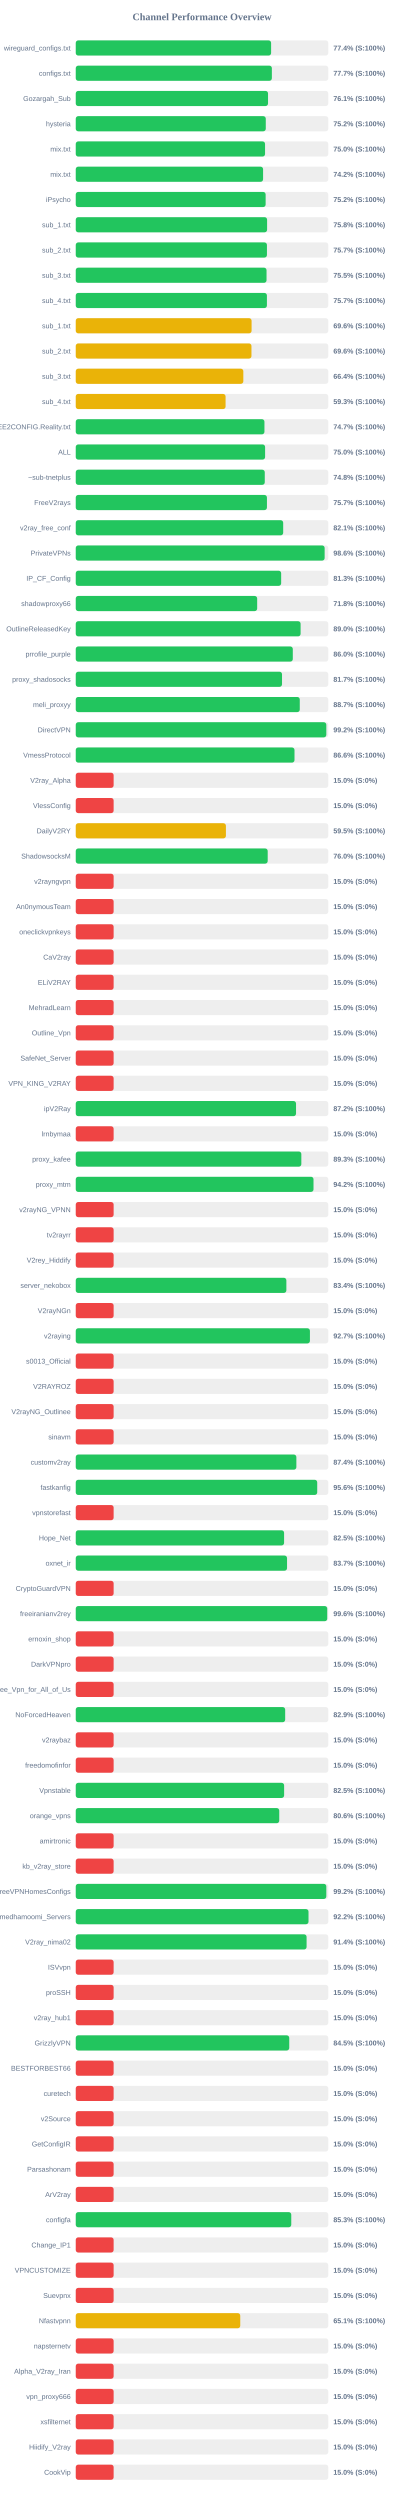
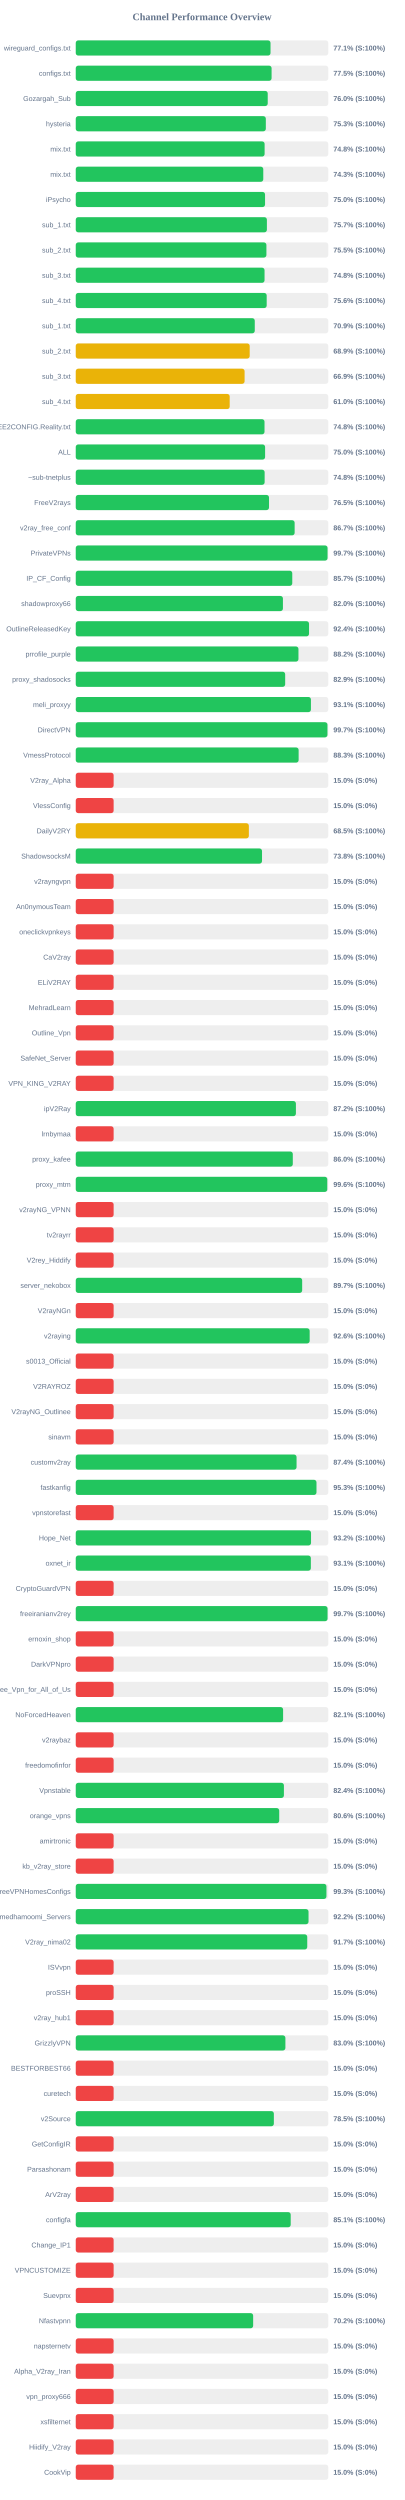
<svg xmlns="http://www.w3.org/2000/svg" width="800" height="4950" version="1.1">
  <style>
        .row { font: 14px Arial; fill: #64748b; }
        .score { font: bold 14px Arial; fill: #64748b; }
    </style>
  <text x="400" y="40" text-anchor="middle" font-size="20px" font-weight="bold" fill="#64748b">Channel Performance Overview</text>
  <rect x="150" y="80" width="500" height="30" fill="#eee" rx="5" />
-   <rect x="150" y="80" width="386.8" height="30" fill="#22c55e" rx="5" />
+   <rect x="150" y="80" width="385.65" height="30" fill="#22c55e" rx="5" />
  <text x="140" y="100" text-anchor="end" class="row">wireguard_configs.txt</text>
-   <text x="660" y="100" text-anchor="start" class="score">77.4% (S:100%)</text>
+   <text x="660" y="100" text-anchor="start" class="score">77.1% (S:100%)</text>
  <rect x="150" y="130" width="500" height="30" fill="#eee" rx="5" />
-   <rect x="150" y="130" width="388.3" height="30" fill="#22c55e" rx="5" />
+   <rect x="150" y="130" width="387.75" height="30" fill="#22c55e" rx="5" />
  <text x="140" y="150" text-anchor="end" class="row">configs.txt</text>
-   <text x="660" y="150" text-anchor="start" class="score">77.7% (S:100%)</text>
+   <text x="660" y="150" text-anchor="start" class="score">77.5% (S:100%)</text>
  <rect x="150" y="180" width="500" height="30" fill="#eee" rx="5" />
-   <rect x="150" y="180" width="380.7" height="30" fill="#22c55e" rx="5" />
+   <rect x="150" y="180" width="380.1" height="30" fill="#22c55e" rx="5" />
  <text x="140" y="200" text-anchor="end" class="row">Gozargah_Sub</text>
-   <text x="660" y="200" text-anchor="start" class="score">76.1% (S:100%)</text>
+   <text x="660" y="200" text-anchor="start" class="score">76.0% (S:100%)</text>
  <rect x="150" y="230" width="500" height="30" fill="#eee" rx="5" />
-   <rect x="150" y="230" width="376.25" height="30" fill="#22c55e" rx="5" />
+   <rect x="150" y="230" width="376.35" height="30" fill="#22c55e" rx="5" />
  <text x="140" y="250" text-anchor="end" class="row">hysteria</text>
-   <text x="660" y="250" text-anchor="start" class="score">75.2% (S:100%)</text>
+   <text x="660" y="250" text-anchor="start" class="score">75.3% (S:100%)</text>
  <rect x="150" y="280" width="500" height="30" fill="#eee" rx="5" />
-   <rect x="150" y="280" width="374.8" height="30" fill="#22c55e" rx="5" />
+   <rect x="150" y="280" width="373.95" height="30" fill="#22c55e" rx="5" />
  <text x="140" y="300" text-anchor="end" class="row">mix.txt</text>
-   <text x="660" y="300" text-anchor="start" class="score">75.0% (S:100%)</text>
+   <text x="660" y="300" text-anchor="start" class="score">74.8% (S:100%)</text>
  <rect x="150" y="330" width="500" height="30" fill="#eee" rx="5" />
-   <rect x="150" y="330" width="370.9" height="30" fill="#22c55e" rx="5" />
+   <rect x="150" y="330" width="371.3" height="30" fill="#22c55e" rx="5" />
  <text x="140" y="350" text-anchor="end" class="row">mix.txt</text>
-   <text x="660" y="350" text-anchor="start" class="score">74.2% (S:100%)</text>
+   <text x="660" y="350" text-anchor="start" class="score">74.3% (S:100%)</text>
  <rect x="150" y="380" width="500" height="30" fill="#eee" rx="5" />
-   <rect x="150" y="380" width="375.95" height="30" fill="#22c55e" rx="5" />
+   <rect x="150" y="380" width="374.8" height="30" fill="#22c55e" rx="5" />
  <text x="140" y="400" text-anchor="end" class="row">iPsycho</text>
-   <text x="660" y="400" text-anchor="start" class="score">75.2% (S:100%)</text>
+   <text x="660" y="400" text-anchor="start" class="score">75.0% (S:100%)</text>
  <rect x="150" y="430" width="500" height="30" fill="#eee" rx="5" />
-   <rect x="150" y="430" width="378.85" height="30" fill="#22c55e" rx="5" />
+   <rect x="150" y="430" width="378.45" height="30" fill="#22c55e" rx="5" />
  <text x="140" y="450" text-anchor="end" class="row">sub_1.txt</text>
-   <text x="660" y="450" text-anchor="start" class="score">75.8% (S:100%)</text>
+   <text x="660" y="450" text-anchor="start" class="score">75.7% (S:100%)</text>
  <rect x="150" y="480" width="500" height="30" fill="#eee" rx="5" />
-   <rect x="150" y="480" width="378.55" height="30" fill="#22c55e" rx="5" />
+   <rect x="150" y="480" width="377.5" height="30" fill="#22c55e" rx="5" />
  <text x="140" y="500" text-anchor="end" class="row">sub_2.txt</text>
-   <text x="660" y="500" text-anchor="start" class="score">75.7% (S:100%)</text>
+   <text x="660" y="500" text-anchor="start" class="score">75.5% (S:100%)</text>
  <rect x="150" y="530" width="500" height="30" fill="#eee" rx="5" />
-   <rect x="150" y="530" width="377.75" height="30" fill="#22c55e" rx="5" />
+   <rect x="150" y="530" width="373.8" height="30" fill="#22c55e" rx="5" />
  <text x="140" y="550" text-anchor="end" class="row">sub_3.txt</text>
-   <text x="660" y="550" text-anchor="start" class="score">75.5% (S:100%)</text>
+   <text x="660" y="550" text-anchor="start" class="score">74.8% (S:100%)</text>
  <rect x="150" y="580" width="500" height="30" fill="#eee" rx="5" />
-   <rect x="150" y="580" width="378.5" height="30" fill="#22c55e" rx="5" />
+   <rect x="150" y="580" width="378.05" height="30" fill="#22c55e" rx="5" />
  <text x="140" y="600" text-anchor="end" class="row">sub_4.txt</text>
-   <text x="660" y="600" text-anchor="start" class="score">75.7% (S:100%)</text>
+   <text x="660" y="600" text-anchor="start" class="score">75.6% (S:100%)</text>
  <rect x="150" y="630" width="500" height="30" fill="#eee" rx="5" />
-   <rect x="150" y="630" width="348.15" height="30" fill="#eab308" rx="5" />
+   <rect x="150" y="630" width="354.45" height="30" fill="#22c55e" rx="5" />
  <text x="140" y="650" text-anchor="end" class="row">sub_1.txt</text>
-   <text x="660" y="650" text-anchor="start" class="score">69.6% (S:100%)</text>
+   <text x="660" y="650" text-anchor="start" class="score">70.9% (S:100%)</text>
  <rect x="150" y="680" width="500" height="30" fill="#eee" rx="5" />
-   <rect x="150" y="680" width="347.9" height="30" fill="#eab308" rx="5" />
+   <rect x="150" y="680" width="344.4" height="30" fill="#eab308" rx="5" />
  <text x="140" y="700" text-anchor="end" class="row">sub_2.txt</text>
-   <text x="660" y="700" text-anchor="start" class="score">69.6% (S:100%)</text>
+   <text x="660" y="700" text-anchor="start" class="score">68.9% (S:100%)</text>
  <rect x="150" y="730" width="500" height="30" fill="#eee" rx="5" />
-   <rect x="150" y="730" width="331.8" height="30" fill="#eab308" rx="5" />
+   <rect x="150" y="730" width="334.3" height="30" fill="#eab308" rx="5" />
  <text x="140" y="750" text-anchor="end" class="row">sub_3.txt</text>
-   <text x="660" y="750" text-anchor="start" class="score">66.4% (S:100%)</text>
+   <text x="660" y="750" text-anchor="start" class="score">66.9% (S:100%)</text>
  <rect x="150" y="780" width="500" height="30" fill="#eee" rx="5" />
-   <rect x="150" y="780" width="296.65" height="30" fill="#eab308" rx="5" />
+   <rect x="150" y="780" width="304.8" height="30" fill="#eab308" rx="5" />
  <text x="140" y="800" text-anchor="end" class="row">sub_4.txt</text>
-   <text x="660" y="800" text-anchor="start" class="score">59.3% (S:100%)</text>
+   <text x="660" y="800" text-anchor="start" class="score">61.0% (S:100%)</text>
  <rect x="150" y="830" width="500" height="30" fill="#eee" rx="5" />
-   <rect x="150" y="830" width="373.6" height="30" fill="#22c55e" rx="5" />
+   <rect x="150" y="830" width="373.75" height="30" fill="#22c55e" rx="5" />
  <text x="140" y="850" text-anchor="end" class="row">@FREE2CONFIG.Reality.txt</text>
-   <text x="660" y="850" text-anchor="start" class="score">74.7% (S:100%)</text>
+   <text x="660" y="850" text-anchor="start" class="score">74.8% (S:100%)</text>
  <rect x="150" y="880" width="500" height="30" fill="#eee" rx="5" />
  <rect x="150" y="880" width="374.9" height="30" fill="#22c55e" rx="5" />
  <text x="140" y="900" text-anchor="end" class="row">ALL</text>
  <text x="660" y="900" text-anchor="start" class="score">75.0% (S:100%)</text>
  <rect x="150" y="930" width="500" height="30" fill="#eee" rx="5" />
-   <rect x="150" y="930" width="374.25" height="30" fill="#22c55e" rx="5" />
+   <rect x="150" y="930" width="374.0" height="30" fill="#22c55e" rx="5" />
  <text x="140" y="950" text-anchor="end" class="row">~sub-tnetplus</text>
  <text x="660" y="950" text-anchor="start" class="score">74.8% (S:100%)</text>
  <rect x="150" y="980" width="500" height="30" fill="#eee" rx="5" />
-   <rect x="150" y="980" width="378.55" height="30" fill="#22c55e" rx="5" />
+   <rect x="150" y="980" width="382.65" height="30" fill="#22c55e" rx="5" />
  <text x="140" y="1000" text-anchor="end" class="row">FreeV2rays</text>
-   <text x="660" y="1000" text-anchor="start" class="score">75.7% (S:100%)</text>
+   <text x="660" y="1000" text-anchor="start" class="score">76.5% (S:100%)</text>
  <rect x="150" y="1030" width="500" height="30" fill="#eee" rx="5" />
-   <rect x="150" y="1030" width="410.7" height="30" fill="#22c55e" rx="5" />
+   <rect x="150" y="1030" width="433.4" height="30" fill="#22c55e" rx="5" />
  <text x="140" y="1050" text-anchor="end" class="row">v2ray_free_conf</text>
-   <text x="660" y="1050" text-anchor="start" class="score">82.1% (S:100%)</text>
+   <text x="660" y="1050" text-anchor="start" class="score">86.7% (S:100%)</text>
  <rect x="150" y="1080" width="500" height="30" fill="#eee" rx="5" />
-   <rect x="150" y="1080" width="492.8" height="30" fill="#22c55e" rx="5" />
+   <rect x="150" y="1080" width="498.55" height="30" fill="#22c55e" rx="5" />
  <text x="140" y="1100" text-anchor="end" class="row">PrivateVPNs</text>
-   <text x="660" y="1100" text-anchor="start" class="score">98.6% (S:100%)</text>
+   <text x="660" y="1100" text-anchor="start" class="score">99.7% (S:100%)</text>
  <rect x="150" y="1130" width="500" height="30" fill="#eee" rx="5" />
-   <rect x="150" y="1130" width="406.7" height="30" fill="#22c55e" rx="5" />
+   <rect x="150" y="1130" width="428.7" height="30" fill="#22c55e" rx="5" />
  <text x="140" y="1150" text-anchor="end" class="row">IP_CF_Config</text>
-   <text x="660" y="1150" text-anchor="start" class="score">81.3% (S:100%)</text>
+   <text x="660" y="1150" text-anchor="start" class="score">85.7% (S:100%)</text>
  <rect x="150" y="1180" width="500" height="30" fill="#eee" rx="5" />
-   <rect x="150" y="1180" width="359.2" height="30" fill="#22c55e" rx="5" />
+   <rect x="150" y="1180" width="410.2" height="30" fill="#22c55e" rx="5" />
  <text x="140" y="1200" text-anchor="end" class="row">shadowproxy66</text>
-   <text x="660" y="1200" text-anchor="start" class="score">71.8% (S:100%)</text>
+   <text x="660" y="1200" text-anchor="start" class="score">82.0% (S:100%)</text>
  <rect x="150" y="1230" width="500" height="30" fill="#eee" rx="5" />
-   <rect x="150" y="1230" width="445.2" height="30" fill="#22c55e" rx="5" />
+   <rect x="150" y="1230" width="461.9" height="30" fill="#22c55e" rx="5" />
  <text x="140" y="1250" text-anchor="end" class="row">OutlineReleasedKey</text>
-   <text x="660" y="1250" text-anchor="start" class="score">89.0% (S:100%)</text>
+   <text x="660" y="1250" text-anchor="start" class="score">92.4% (S:100%)</text>
  <rect x="150" y="1280" width="500" height="30" fill="#eee" rx="5" />
-   <rect x="150" y="1280" width="429.75" height="30" fill="#22c55e" rx="5" />
+   <rect x="150" y="1280" width="440.95" height="30" fill="#22c55e" rx="5" />
  <text x="140" y="1300" text-anchor="end" class="row">prrofile_purple</text>
-   <text x="660" y="1300" text-anchor="start" class="score">86.0% (S:100%)</text>
+   <text x="660" y="1300" text-anchor="start" class="score">88.2% (S:100%)</text>
  <rect x="150" y="1330" width="500" height="30" fill="#eee" rx="5" />
-   <rect x="150" y="1330" width="408.4" height="30" fill="#22c55e" rx="5" />
+   <rect x="150" y="1330" width="414.65" height="30" fill="#22c55e" rx="5" />
  <text x="140" y="1350" text-anchor="end" class="row">proxy_shadosocks</text>
-   <text x="660" y="1350" text-anchor="start" class="score">81.7% (S:100%)</text>
+   <text x="660" y="1350" text-anchor="start" class="score">82.9% (S:100%)</text>
  <rect x="150" y="1380" width="500" height="30" fill="#eee" rx="5" />
-   <rect x="150" y="1380" width="443.55" height="30" fill="#22c55e" rx="5" />
+   <rect x="150" y="1380" width="465.65" height="30" fill="#22c55e" rx="5" />
  <text x="140" y="1400" text-anchor="end" class="row">meli_proxyy</text>
-   <text x="660" y="1400" text-anchor="start" class="score">88.7% (S:100%)</text>
+   <text x="660" y="1400" text-anchor="start" class="score">93.1% (S:100%)</text>
  <rect x="150" y="1430" width="500" height="30" fill="#eee" rx="5" />
-   <rect x="150" y="1430" width="496.1" height="30" fill="#22c55e" rx="5" />
+   <rect x="150" y="1430" width="498.35" height="30" fill="#22c55e" rx="5" />
  <text x="140" y="1450" text-anchor="end" class="row">DirectVPN</text>
-   <text x="660" y="1450" text-anchor="start" class="score">99.2% (S:100%)</text>
+   <text x="660" y="1450" text-anchor="start" class="score">99.7% (S:100%)</text>
  <rect x="150" y="1480" width="500" height="30" fill="#eee" rx="5" />
-   <rect x="150" y="1480" width="433.1" height="30" fill="#22c55e" rx="5" />
+   <rect x="150" y="1480" width="441.3" height="30" fill="#22c55e" rx="5" />
  <text x="140" y="1500" text-anchor="end" class="row">VmessProtocol</text>
-   <text x="660" y="1500" text-anchor="start" class="score">86.6% (S:100%)</text>
+   <text x="660" y="1500" text-anchor="start" class="score">88.3% (S:100%)</text>
  <rect x="150" y="1530" width="500" height="30" fill="#eee" rx="5" />
  <rect x="150" y="1530" width="75.0" height="30" fill="#ef4444" rx="5" />
  <text x="140" y="1550" text-anchor="end" class="row">V2ray_Alpha</text>
  <text x="660" y="1550" text-anchor="start" class="score">15.0% (S:0%)</text>
  <rect x="150" y="1580" width="500" height="30" fill="#eee" rx="5" />
  <rect x="150" y="1580" width="75.0" height="30" fill="#ef4444" rx="5" />
  <text x="140" y="1600" text-anchor="end" class="row">VlessConfig</text>
  <text x="660" y="1600" text-anchor="start" class="score">15.0% (S:0%)</text>
  <rect x="150" y="1630" width="500" height="30" fill="#eee" rx="5" />
-   <rect x="150" y="1630" width="297.3" height="30" fill="#eab308" rx="5" />
+   <rect x="150" y="1630" width="342.75" height="30" fill="#eab308" rx="5" />
  <text x="140" y="1650" text-anchor="end" class="row">DailyV2RY</text>
-   <text x="660" y="1650" text-anchor="start" class="score">59.5% (S:100%)</text>
+   <text x="660" y="1650" text-anchor="start" class="score">68.5% (S:100%)</text>
  <rect x="150" y="1680" width="500" height="30" fill="#eee" rx="5" />
-   <rect x="150" y="1680" width="380.05" height="30" fill="#22c55e" rx="5" />
+   <rect x="150" y="1680" width="368.8" height="30" fill="#22c55e" rx="5" />
  <text x="140" y="1700" text-anchor="end" class="row">ShadowsocksM</text>
-   <text x="660" y="1700" text-anchor="start" class="score">76.0% (S:100%)</text>
+   <text x="660" y="1700" text-anchor="start" class="score">73.8% (S:100%)</text>
  <rect x="150" y="1730" width="500" height="30" fill="#eee" rx="5" />
  <rect x="150" y="1730" width="75.0" height="30" fill="#ef4444" rx="5" />
  <text x="140" y="1750" text-anchor="end" class="row">v2rayngvpn</text>
  <text x="660" y="1750" text-anchor="start" class="score">15.0% (S:0%)</text>
  <rect x="150" y="1780" width="500" height="30" fill="#eee" rx="5" />
  <rect x="150" y="1780" width="75.0" height="30" fill="#ef4444" rx="5" />
  <text x="140" y="1800" text-anchor="end" class="row">An0nymousTeam</text>
  <text x="660" y="1800" text-anchor="start" class="score">15.0% (S:0%)</text>
  <rect x="150" y="1830" width="500" height="30" fill="#eee" rx="5" />
  <rect x="150" y="1830" width="75.0" height="30" fill="#ef4444" rx="5" />
  <text x="140" y="1850" text-anchor="end" class="row">oneclickvpnkeys</text>
  <text x="660" y="1850" text-anchor="start" class="score">15.0% (S:0%)</text>
  <rect x="150" y="1880" width="500" height="30" fill="#eee" rx="5" />
  <rect x="150" y="1880" width="75.0" height="30" fill="#ef4444" rx="5" />
  <text x="140" y="1900" text-anchor="end" class="row">CaV2ray</text>
  <text x="660" y="1900" text-anchor="start" class="score">15.0% (S:0%)</text>
  <rect x="150" y="1930" width="500" height="30" fill="#eee" rx="5" />
  <rect x="150" y="1930" width="75.0" height="30" fill="#ef4444" rx="5" />
  <text x="140" y="1950" text-anchor="end" class="row">ELiV2RAY</text>
  <text x="660" y="1950" text-anchor="start" class="score">15.0% (S:0%)</text>
  <rect x="150" y="1980" width="500" height="30" fill="#eee" rx="5" />
  <rect x="150" y="1980" width="75.0" height="30" fill="#ef4444" rx="5" />
  <text x="140" y="2000" text-anchor="end" class="row">MehradLearn</text>
  <text x="660" y="2000" text-anchor="start" class="score">15.0% (S:0%)</text>
  <rect x="150" y="2030" width="500" height="30" fill="#eee" rx="5" />
  <rect x="150" y="2030" width="75.0" height="30" fill="#ef4444" rx="5" />
  <text x="140" y="2050" text-anchor="end" class="row">Outline_Vpn</text>
  <text x="660" y="2050" text-anchor="start" class="score">15.0% (S:0%)</text>
  <rect x="150" y="2080" width="500" height="30" fill="#eee" rx="5" />
  <rect x="150" y="2080" width="75.0" height="30" fill="#ef4444" rx="5" />
  <text x="140" y="2100" text-anchor="end" class="row">SafeNet_Server</text>
  <text x="660" y="2100" text-anchor="start" class="score">15.0% (S:0%)</text>
  <rect x="150" y="2130" width="500" height="30" fill="#eee" rx="5" />
  <rect x="150" y="2130" width="75.0" height="30" fill="#ef4444" rx="5" />
  <text x="140" y="2150" text-anchor="end" class="row">VPN_KING_V2RAY</text>
  <text x="660" y="2150" text-anchor="start" class="score">15.0% (S:0%)</text>
  <rect x="150" y="2180" width="500" height="30" fill="#eee" rx="5" />
-   <rect x="150" y="2180" width="436.15" height="30" fill="#22c55e" rx="5" />
+   <rect x="150" y="2180" width="435.9" height="30" fill="#22c55e" rx="5" />
  <text x="140" y="2200" text-anchor="end" class="row">ipV2Ray</text>
  <text x="660" y="2200" text-anchor="start" class="score">87.2% (S:100%)</text>
  <rect x="150" y="2230" width="500" height="30" fill="#eee" rx="5" />
  <rect x="150" y="2230" width="75.0" height="30" fill="#ef4444" rx="5" />
  <text x="140" y="2250" text-anchor="end" class="row">lrnbymaa</text>
  <text x="660" y="2250" text-anchor="start" class="score">15.0% (S:0%)</text>
  <rect x="150" y="2280" width="500" height="30" fill="#eee" rx="5" />
-   <rect x="150" y="2280" width="446.65" height="30" fill="#22c55e" rx="5" />
+   <rect x="150" y="2280" width="429.75" height="30" fill="#22c55e" rx="5" />
  <text x="140" y="2300" text-anchor="end" class="row">proxy_kafee</text>
-   <text x="660" y="2300" text-anchor="start" class="score">89.3% (S:100%)</text>
+   <text x="660" y="2300" text-anchor="start" class="score">86.0% (S:100%)</text>
  <rect x="150" y="2330" width="500" height="30" fill="#eee" rx="5" />
-   <rect x="150" y="2330" width="470.75" height="30" fill="#22c55e" rx="5" />
+   <rect x="150" y="2330" width="498.0" height="30" fill="#22c55e" rx="5" />
  <text x="140" y="2350" text-anchor="end" class="row">proxy_mtm</text>
-   <text x="660" y="2350" text-anchor="start" class="score">94.2% (S:100%)</text>
+   <text x="660" y="2350" text-anchor="start" class="score">99.6% (S:100%)</text>
  <rect x="150" y="2380" width="500" height="30" fill="#eee" rx="5" />
  <rect x="150" y="2380" width="75.0" height="30" fill="#ef4444" rx="5" />
  <text x="140" y="2400" text-anchor="end" class="row">v2rayNG_VPNN</text>
  <text x="660" y="2400" text-anchor="start" class="score">15.0% (S:0%)</text>
  <rect x="150" y="2430" width="500" height="30" fill="#eee" rx="5" />
  <rect x="150" y="2430" width="75.0" height="30" fill="#ef4444" rx="5" />
  <text x="140" y="2450" text-anchor="end" class="row">tv2rayrr</text>
  <text x="660" y="2450" text-anchor="start" class="score">15.0% (S:0%)</text>
  <rect x="150" y="2480" width="500" height="30" fill="#eee" rx="5" />
  <rect x="150" y="2480" width="75.0" height="30" fill="#ef4444" rx="5" />
  <text x="140" y="2500" text-anchor="end" class="row">V2rey_Hiddify</text>
  <text x="660" y="2500" text-anchor="start" class="score">15.0% (S:0%)</text>
  <rect x="150" y="2530" width="500" height="30" fill="#eee" rx="5" />
-   <rect x="150" y="2530" width="417.0" height="30" fill="#22c55e" rx="5" />
+   <rect x="150" y="2530" width="448.3" height="30" fill="#22c55e" rx="5" />
  <text x="140" y="2550" text-anchor="end" class="row">server_nekobox</text>
-   <text x="660" y="2550" text-anchor="start" class="score">83.4% (S:100%)</text>
+   <text x="660" y="2550" text-anchor="start" class="score">89.7% (S:100%)</text>
  <rect x="150" y="2580" width="500" height="30" fill="#eee" rx="5" />
  <rect x="150" y="2580" width="75.0" height="30" fill="#ef4444" rx="5" />
  <text x="140" y="2600" text-anchor="end" class="row">V2rayNGn</text>
  <text x="660" y="2600" text-anchor="start" class="score">15.0% (S:0%)</text>
  <rect x="150" y="2630" width="500" height="30" fill="#eee" rx="5" />
-   <rect x="150" y="2630" width="463.65" height="30" fill="#22c55e" rx="5" />
+   <rect x="150" y="2630" width="463.15" height="30" fill="#22c55e" rx="5" />
  <text x="140" y="2650" text-anchor="end" class="row">v2raying</text>
-   <text x="660" y="2650" text-anchor="start" class="score">92.7% (S:100%)</text>
+   <text x="660" y="2650" text-anchor="start" class="score">92.6% (S:100%)</text>
  <rect x="150" y="2680" width="500" height="30" fill="#eee" rx="5" />
  <rect x="150" y="2680" width="75.0" height="30" fill="#ef4444" rx="5" />
  <text x="140" y="2700" text-anchor="end" class="row">s0013_Official</text>
  <text x="660" y="2700" text-anchor="start" class="score">15.0% (S:0%)</text>
  <rect x="150" y="2730" width="500" height="30" fill="#eee" rx="5" />
  <rect x="150" y="2730" width="75.0" height="30" fill="#ef4444" rx="5" />
  <text x="140" y="2750" text-anchor="end" class="row">V2RAYROZ</text>
  <text x="660" y="2750" text-anchor="start" class="score">15.0% (S:0%)</text>
  <rect x="150" y="2780" width="500" height="30" fill="#eee" rx="5" />
  <rect x="150" y="2780" width="75.0" height="30" fill="#ef4444" rx="5" />
  <text x="140" y="2800" text-anchor="end" class="row">V2rayNG_Outlinee</text>
  <text x="660" y="2800" text-anchor="start" class="score">15.0% (S:0%)</text>
  <rect x="150" y="2830" width="500" height="30" fill="#eee" rx="5" />
  <rect x="150" y="2830" width="75.0" height="30" fill="#ef4444" rx="5" />
  <text x="140" y="2850" text-anchor="end" class="row">sinavm</text>
  <text x="660" y="2850" text-anchor="start" class="score">15.0% (S:0%)</text>
  <rect x="150" y="2880" width="500" height="30" fill="#eee" rx="5" />
-   <rect x="150" y="2880" width="436.8" height="30" fill="#22c55e" rx="5" />
+   <rect x="150" y="2880" width="437.2" height="30" fill="#22c55e" rx="5" />
  <text x="140" y="2900" text-anchor="end" class="row">customv2ray</text>
  <text x="660" y="2900" text-anchor="start" class="score">87.4% (S:100%)</text>
  <rect x="150" y="2930" width="500" height="30" fill="#eee" rx="5" />
-   <rect x="150" y="2930" width="478.1" height="30" fill="#22c55e" rx="5" />
+   <rect x="150" y="2930" width="476.65" height="30" fill="#22c55e" rx="5" />
  <text x="140" y="2950" text-anchor="end" class="row">fastkanfig</text>
-   <text x="660" y="2950" text-anchor="start" class="score">95.6% (S:100%)</text>
+   <text x="660" y="2950" text-anchor="start" class="score">95.3% (S:100%)</text>
  <rect x="150" y="2980" width="500" height="30" fill="#eee" rx="5" />
  <rect x="150" y="2980" width="75.0" height="30" fill="#ef4444" rx="5" />
  <text x="140" y="3000" text-anchor="end" class="row">vpnstorefast</text>
  <text x="660" y="3000" text-anchor="start" class="score">15.0% (S:0%)</text>
  <rect x="150" y="3030" width="500" height="30" fill="#eee" rx="5" />
-   <rect x="150" y="3030" width="412.5" height="30" fill="#22c55e" rx="5" />
+   <rect x="150" y="3030" width="465.85" height="30" fill="#22c55e" rx="5" />
  <text x="140" y="3050" text-anchor="end" class="row">Hope_Net</text>
-   <text x="660" y="3050" text-anchor="start" class="score">82.5% (S:100%)</text>
+   <text x="660" y="3050" text-anchor="start" class="score">93.2% (S:100%)</text>
  <rect x="150" y="3080" width="500" height="30" fill="#eee" rx="5" />
-   <rect x="150" y="3080" width="418.35" height="30" fill="#22c55e" rx="5" />
+   <rect x="150" y="3080" width="465.5" height="30" fill="#22c55e" rx="5" />
  <text x="140" y="3100" text-anchor="end" class="row">oxnet_ir</text>
-   <text x="660" y="3100" text-anchor="start" class="score">83.7% (S:100%)</text>
+   <text x="660" y="3100" text-anchor="start" class="score">93.1% (S:100%)</text>
  <rect x="150" y="3130" width="500" height="30" fill="#eee" rx="5" />
  <rect x="150" y="3130" width="75.0" height="30" fill="#ef4444" rx="5" />
  <text x="140" y="3150" text-anchor="end" class="row">CryptoGuardVPN</text>
  <text x="660" y="3150" text-anchor="start" class="score">15.0% (S:0%)</text>
  <rect x="150" y="3180" width="500" height="30" fill="#eee" rx="5" />
-   <rect x="150" y="3180" width="497.9" height="30" fill="#22c55e" rx="5" />
+   <rect x="150" y="3180" width="498.55" height="30" fill="#22c55e" rx="5" />
  <text x="140" y="3200" text-anchor="end" class="row">freeiranianv2rey</text>
-   <text x="660" y="3200" text-anchor="start" class="score">99.6% (S:100%)</text>
+   <text x="660" y="3200" text-anchor="start" class="score">99.7% (S:100%)</text>
  <rect x="150" y="3230" width="500" height="30" fill="#eee" rx="5" />
  <rect x="150" y="3230" width="75.0" height="30" fill="#ef4444" rx="5" />
  <text x="140" y="3250" text-anchor="end" class="row">ernoxin_shop</text>
  <text x="660" y="3250" text-anchor="start" class="score">15.0% (S:0%)</text>
  <rect x="150" y="3280" width="500" height="30" fill="#eee" rx="5" />
  <rect x="150" y="3280" width="75.0" height="30" fill="#ef4444" rx="5" />
  <text x="140" y="3300" text-anchor="end" class="row">DarkVPNpro</text>
  <text x="660" y="3300" text-anchor="start" class="score">15.0% (S:0%)</text>
  <rect x="150" y="3330" width="500" height="30" fill="#eee" rx="5" />
  <rect x="150" y="3330" width="75.0" height="30" fill="#ef4444" rx="5" />
  <text x="140" y="3350" text-anchor="end" class="row">Free_Vpn_for_All_of_Us</text>
  <text x="660" y="3350" text-anchor="start" class="score">15.0% (S:0%)</text>
  <rect x="150" y="3380" width="500" height="30" fill="#eee" rx="5" />
-   <rect x="150" y="3380" width="414.65" height="30" fill="#22c55e" rx="5" />
+   <rect x="150" y="3380" width="410.55" height="30" fill="#22c55e" rx="5" />
  <text x="140" y="3400" text-anchor="end" class="row">NoForcedHeaven</text>
-   <text x="660" y="3400" text-anchor="start" class="score">82.9% (S:100%)</text>
+   <text x="660" y="3400" text-anchor="start" class="score">82.1% (S:100%)</text>
  <rect x="150" y="3430" width="500" height="30" fill="#eee" rx="5" />
  <rect x="150" y="3430" width="75.0" height="30" fill="#ef4444" rx="5" />
  <text x="140" y="3450" text-anchor="end" class="row">v2raybaz</text>
  <text x="660" y="3450" text-anchor="start" class="score">15.0% (S:0%)</text>
  <rect x="150" y="3480" width="500" height="30" fill="#eee" rx="5" />
  <rect x="150" y="3480" width="75.0" height="30" fill="#ef4444" rx="5" />
  <text x="140" y="3500" text-anchor="end" class="row">freedomofinfor</text>
  <text x="660" y="3500" text-anchor="start" class="score">15.0% (S:0%)</text>
  <rect x="150" y="3530" width="500" height="30" fill="#eee" rx="5" />
-   <rect x="150" y="3530" width="412.55" height="30" fill="#22c55e" rx="5" />
+   <rect x="150" y="3530" width="412.15" height="30" fill="#22c55e" rx="5" />
  <text x="140" y="3550" text-anchor="end" class="row">Vpnstable</text>
-   <text x="660" y="3550" text-anchor="start" class="score">82.5% (S:100%)</text>
+   <text x="660" y="3550" text-anchor="start" class="score">82.4% (S:100%)</text>
  <rect x="150" y="3580" width="500" height="30" fill="#eee" rx="5" />
-   <rect x="150" y="3580" width="402.9" height="30" fill="#22c55e" rx="5" />
+   <rect x="150" y="3580" width="402.85" height="30" fill="#22c55e" rx="5" />
  <text x="140" y="3600" text-anchor="end" class="row">orange_vpns</text>
  <text x="660" y="3600" text-anchor="start" class="score">80.6% (S:100%)</text>
  <rect x="150" y="3630" width="500" height="30" fill="#eee" rx="5" />
  <rect x="150" y="3630" width="75.0" height="30" fill="#ef4444" rx="5" />
  <text x="140" y="3650" text-anchor="end" class="row">amirtronic</text>
  <text x="660" y="3650" text-anchor="start" class="score">15.0% (S:0%)</text>
  <rect x="150" y="3680" width="500" height="30" fill="#eee" rx="5" />
  <rect x="150" y="3680" width="75.0" height="30" fill="#ef4444" rx="5" />
  <text x="140" y="3700" text-anchor="end" class="row">kb_v2ray_store</text>
  <text x="660" y="3700" text-anchor="start" class="score">15.0% (S:0%)</text>
  <rect x="150" y="3730" width="500" height="30" fill="#eee" rx="5" />
-   <rect x="150" y="3730" width="496.1" height="30" fill="#22c55e" rx="5" />
+   <rect x="150" y="3730" width="496.35" height="30" fill="#22c55e" rx="5" />
  <text x="140" y="3750" text-anchor="end" class="row">FreeVPNHomesConfigs</text>
-   <text x="660" y="3750" text-anchor="start" class="score">99.2% (S:100%)</text>
+   <text x="660" y="3750" text-anchor="start" class="score">99.3% (S:100%)</text>
  <rect x="150" y="3780" width="500" height="30" fill="#eee" rx="5" />
-   <rect x="150" y="3780" width="460.85" height="30" fill="#22c55e" rx="5" />
+   <rect x="150" y="3780" width="460.9" height="30" fill="#22c55e" rx="5" />
  <text x="140" y="3800" text-anchor="end" class="row">Ahmedhamoomi_Servers</text>
  <text x="660" y="3800" text-anchor="start" class="score">92.2% (S:100%)</text>
  <rect x="150" y="3830" width="500" height="30" fill="#eee" rx="5" />
-   <rect x="150" y="3830" width="457.05" height="30" fill="#22c55e" rx="5" />
+   <rect x="150" y="3830" width="458.35" height="30" fill="#22c55e" rx="5" />
  <text x="140" y="3850" text-anchor="end" class="row">V2ray_nima02</text>
-   <text x="660" y="3850" text-anchor="start" class="score">91.4% (S:100%)</text>
+   <text x="660" y="3850" text-anchor="start" class="score">91.7% (S:100%)</text>
  <rect x="150" y="3880" width="500" height="30" fill="#eee" rx="5" />
  <rect x="150" y="3880" width="75.0" height="30" fill="#ef4444" rx="5" />
  <text x="140" y="3900" text-anchor="end" class="row">ISVvpn</text>
  <text x="660" y="3900" text-anchor="start" class="score">15.0% (S:0%)</text>
  <rect x="150" y="3930" width="500" height="30" fill="#eee" rx="5" />
  <rect x="150" y="3930" width="75.0" height="30" fill="#ef4444" rx="5" />
  <text x="140" y="3950" text-anchor="end" class="row">proSSH</text>
  <text x="660" y="3950" text-anchor="start" class="score">15.0% (S:0%)</text>
  <rect x="150" y="3980" width="500" height="30" fill="#eee" rx="5" />
  <rect x="150" y="3980" width="75.0" height="30" fill="#ef4444" rx="5" />
  <text x="140" y="4000" text-anchor="end" class="row">v2ray_hub1</text>
  <text x="660" y="4000" text-anchor="start" class="score">15.0% (S:0%)</text>
  <rect x="150" y="4030" width="500" height="30" fill="#eee" rx="5" />
-   <rect x="150" y="4030" width="422.7" height="30" fill="#22c55e" rx="5" />
+   <rect x="150" y="4030" width="415.1" height="30" fill="#22c55e" rx="5" />
  <text x="140" y="4050" text-anchor="end" class="row">GrizzlyVPN</text>
-   <text x="660" y="4050" text-anchor="start" class="score">84.5% (S:100%)</text>
+   <text x="660" y="4050" text-anchor="start" class="score">83.0% (S:100%)</text>
  <rect x="150" y="4080" width="500" height="30" fill="#eee" rx="5" />
  <rect x="150" y="4080" width="75.0" height="30" fill="#ef4444" rx="5" />
  <text x="140" y="4100" text-anchor="end" class="row">BESTFORBEST66</text>
  <text x="660" y="4100" text-anchor="start" class="score">15.0% (S:0%)</text>
  <rect x="150" y="4130" width="500" height="30" fill="#eee" rx="5" />
  <rect x="150" y="4130" width="75.0" height="30" fill="#ef4444" rx="5" />
  <text x="140" y="4150" text-anchor="end" class="row">curetech</text>
  <text x="660" y="4150" text-anchor="start" class="score">15.0% (S:0%)</text>
  <rect x="150" y="4180" width="500" height="30" fill="#eee" rx="5" />
-   <rect x="150" y="4180" width="75.0" height="30" fill="#ef4444" rx="5" />
+   <rect x="150" y="4180" width="392.25" height="30" fill="#22c55e" rx="5" />
  <text x="140" y="4200" text-anchor="end" class="row">v2Source</text>
-   <text x="660" y="4200" text-anchor="start" class="score">15.0% (S:0%)</text>
+   <text x="660" y="4200" text-anchor="start" class="score">78.5% (S:100%)</text>
  <rect x="150" y="4230" width="500" height="30" fill="#eee" rx="5" />
  <rect x="150" y="4230" width="75.0" height="30" fill="#ef4444" rx="5" />
  <text x="140" y="4250" text-anchor="end" class="row">GetConfigIR</text>
  <text x="660" y="4250" text-anchor="start" class="score">15.0% (S:0%)</text>
  <rect x="150" y="4280" width="500" height="30" fill="#eee" rx="5" />
  <rect x="150" y="4280" width="75.0" height="30" fill="#ef4444" rx="5" />
  <text x="140" y="4300" text-anchor="end" class="row">Parsashonam</text>
  <text x="660" y="4300" text-anchor="start" class="score">15.0% (S:0%)</text>
  <rect x="150" y="4330" width="500" height="30" fill="#eee" rx="5" />
  <rect x="150" y="4330" width="75.0" height="30" fill="#ef4444" rx="5" />
  <text x="140" y="4350" text-anchor="end" class="row">ArV2ray</text>
  <text x="660" y="4350" text-anchor="start" class="score">15.0% (S:0%)</text>
  <rect x="150" y="4380" width="500" height="30" fill="#eee" rx="5" />
-   <rect x="150" y="4380" width="426.7" height="30" fill="#22c55e" rx="5" />
+   <rect x="150" y="4380" width="425.6" height="30" fill="#22c55e" rx="5" />
  <text x="140" y="4400" text-anchor="end" class="row">configfa</text>
-   <text x="660" y="4400" text-anchor="start" class="score">85.3% (S:100%)</text>
+   <text x="660" y="4400" text-anchor="start" class="score">85.1% (S:100%)</text>
  <rect x="150" y="4430" width="500" height="30" fill="#eee" rx="5" />
  <rect x="150" y="4430" width="75.0" height="30" fill="#ef4444" rx="5" />
  <text x="140" y="4450" text-anchor="end" class="row">Change_IP1</text>
  <text x="660" y="4450" text-anchor="start" class="score">15.0% (S:0%)</text>
  <rect x="150" y="4480" width="500" height="30" fill="#eee" rx="5" />
  <rect x="150" y="4480" width="75.0" height="30" fill="#ef4444" rx="5" />
  <text x="140" y="4500" text-anchor="end" class="row">VPNCUSTOMIZE</text>
  <text x="660" y="4500" text-anchor="start" class="score">15.0% (S:0%)</text>
  <rect x="150" y="4530" width="500" height="30" fill="#eee" rx="5" />
  <rect x="150" y="4530" width="75.0" height="30" fill="#ef4444" rx="5" />
  <text x="140" y="4550" text-anchor="end" class="row">Suevpnx</text>
  <text x="660" y="4550" text-anchor="start" class="score">15.0% (S:0%)</text>
  <rect x="150" y="4580" width="500" height="30" fill="#eee" rx="5" />
-   <rect x="150" y="4580" width="325.7" height="30" fill="#eab308" rx="5" />
+   <rect x="150" y="4580" width="351.25" height="30" fill="#22c55e" rx="5" />
  <text x="140" y="4600" text-anchor="end" class="row">Nfastvpnn</text>
-   <text x="660" y="4600" text-anchor="start" class="score">65.1% (S:100%)</text>
+   <text x="660" y="4600" text-anchor="start" class="score">70.2% (S:100%)</text>
  <rect x="150" y="4630" width="500" height="30" fill="#eee" rx="5" />
  <rect x="150" y="4630" width="75.0" height="30" fill="#ef4444" rx="5" />
  <text x="140" y="4650" text-anchor="end" class="row">napsternetv</text>
  <text x="660" y="4650" text-anchor="start" class="score">15.0% (S:0%)</text>
  <rect x="150" y="4680" width="500" height="30" fill="#eee" rx="5" />
  <rect x="150" y="4680" width="75.0" height="30" fill="#ef4444" rx="5" />
  <text x="140" y="4700" text-anchor="end" class="row">Alpha_V2ray_Iran</text>
  <text x="660" y="4700" text-anchor="start" class="score">15.0% (S:0%)</text>
  <rect x="150" y="4730" width="500" height="30" fill="#eee" rx="5" />
  <rect x="150" y="4730" width="75.0" height="30" fill="#ef4444" rx="5" />
  <text x="140" y="4750" text-anchor="end" class="row">vpn_proxy666</text>
  <text x="660" y="4750" text-anchor="start" class="score">15.0% (S:0%)</text>
  <rect x="150" y="4780" width="500" height="30" fill="#eee" rx="5" />
  <rect x="150" y="4780" width="75.0" height="30" fill="#ef4444" rx="5" />
  <text x="140" y="4800" text-anchor="end" class="row">xsfilternet</text>
  <text x="660" y="4800" text-anchor="start" class="score">15.0% (S:0%)</text>
  <rect x="150" y="4830" width="500" height="30" fill="#eee" rx="5" />
  <rect x="150" y="4830" width="75.0" height="30" fill="#ef4444" rx="5" />
  <text x="140" y="4850" text-anchor="end" class="row">Hiidify_V2ray</text>
  <text x="660" y="4850" text-anchor="start" class="score">15.0% (S:0%)</text>
  <rect x="150" y="4880" width="500" height="30" fill="#eee" rx="5" />
  <rect x="150" y="4880" width="75.0" height="30" fill="#ef4444" rx="5" />
  <text x="140" y="4900" text-anchor="end" class="row">CookVip</text>
  <text x="660" y="4900" text-anchor="start" class="score">15.0% (S:0%)</text>
</svg>
